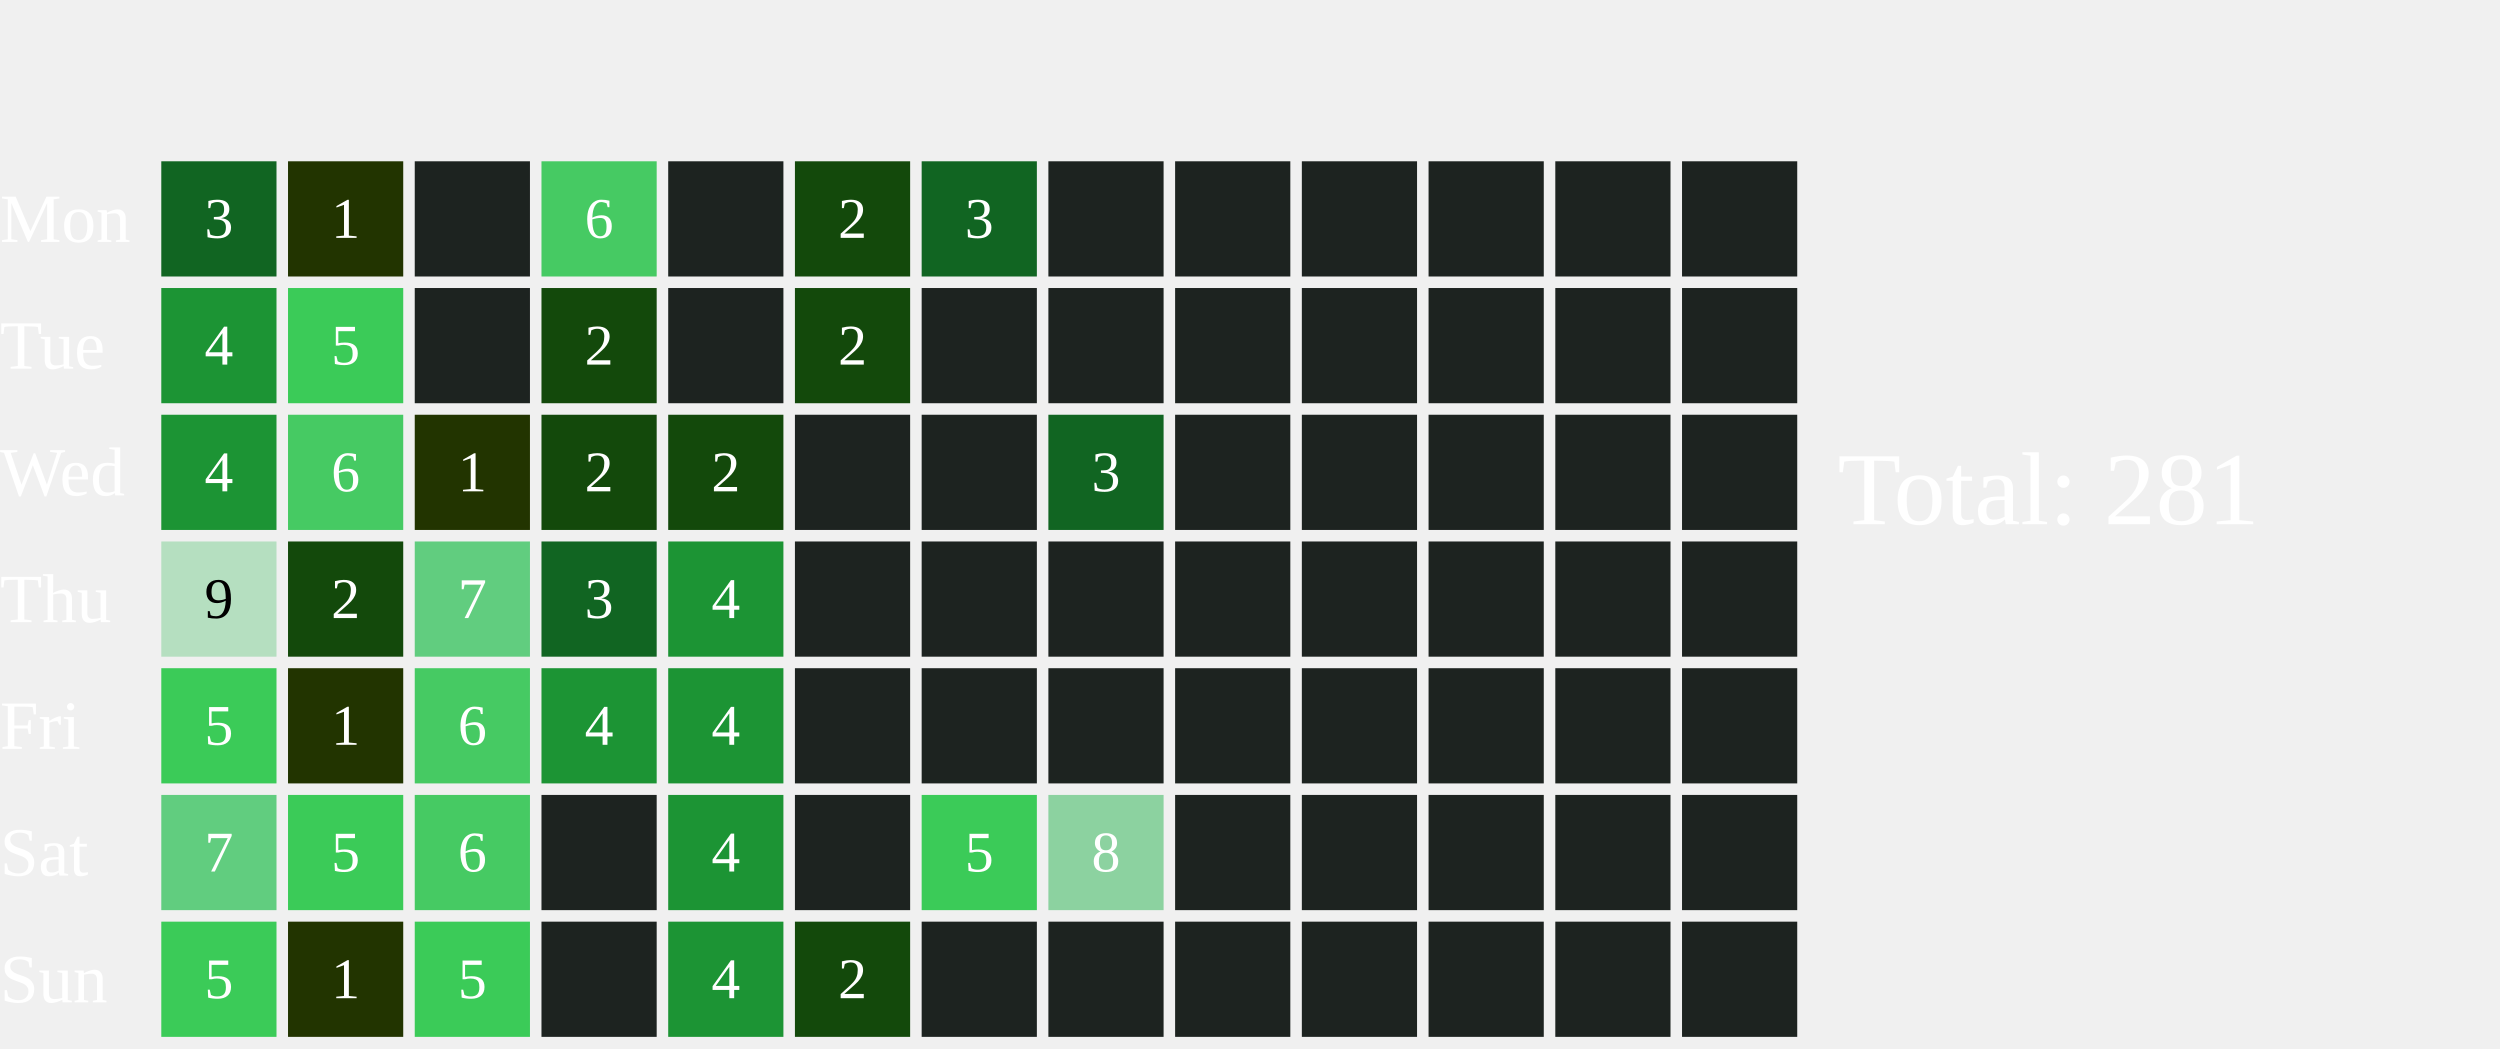
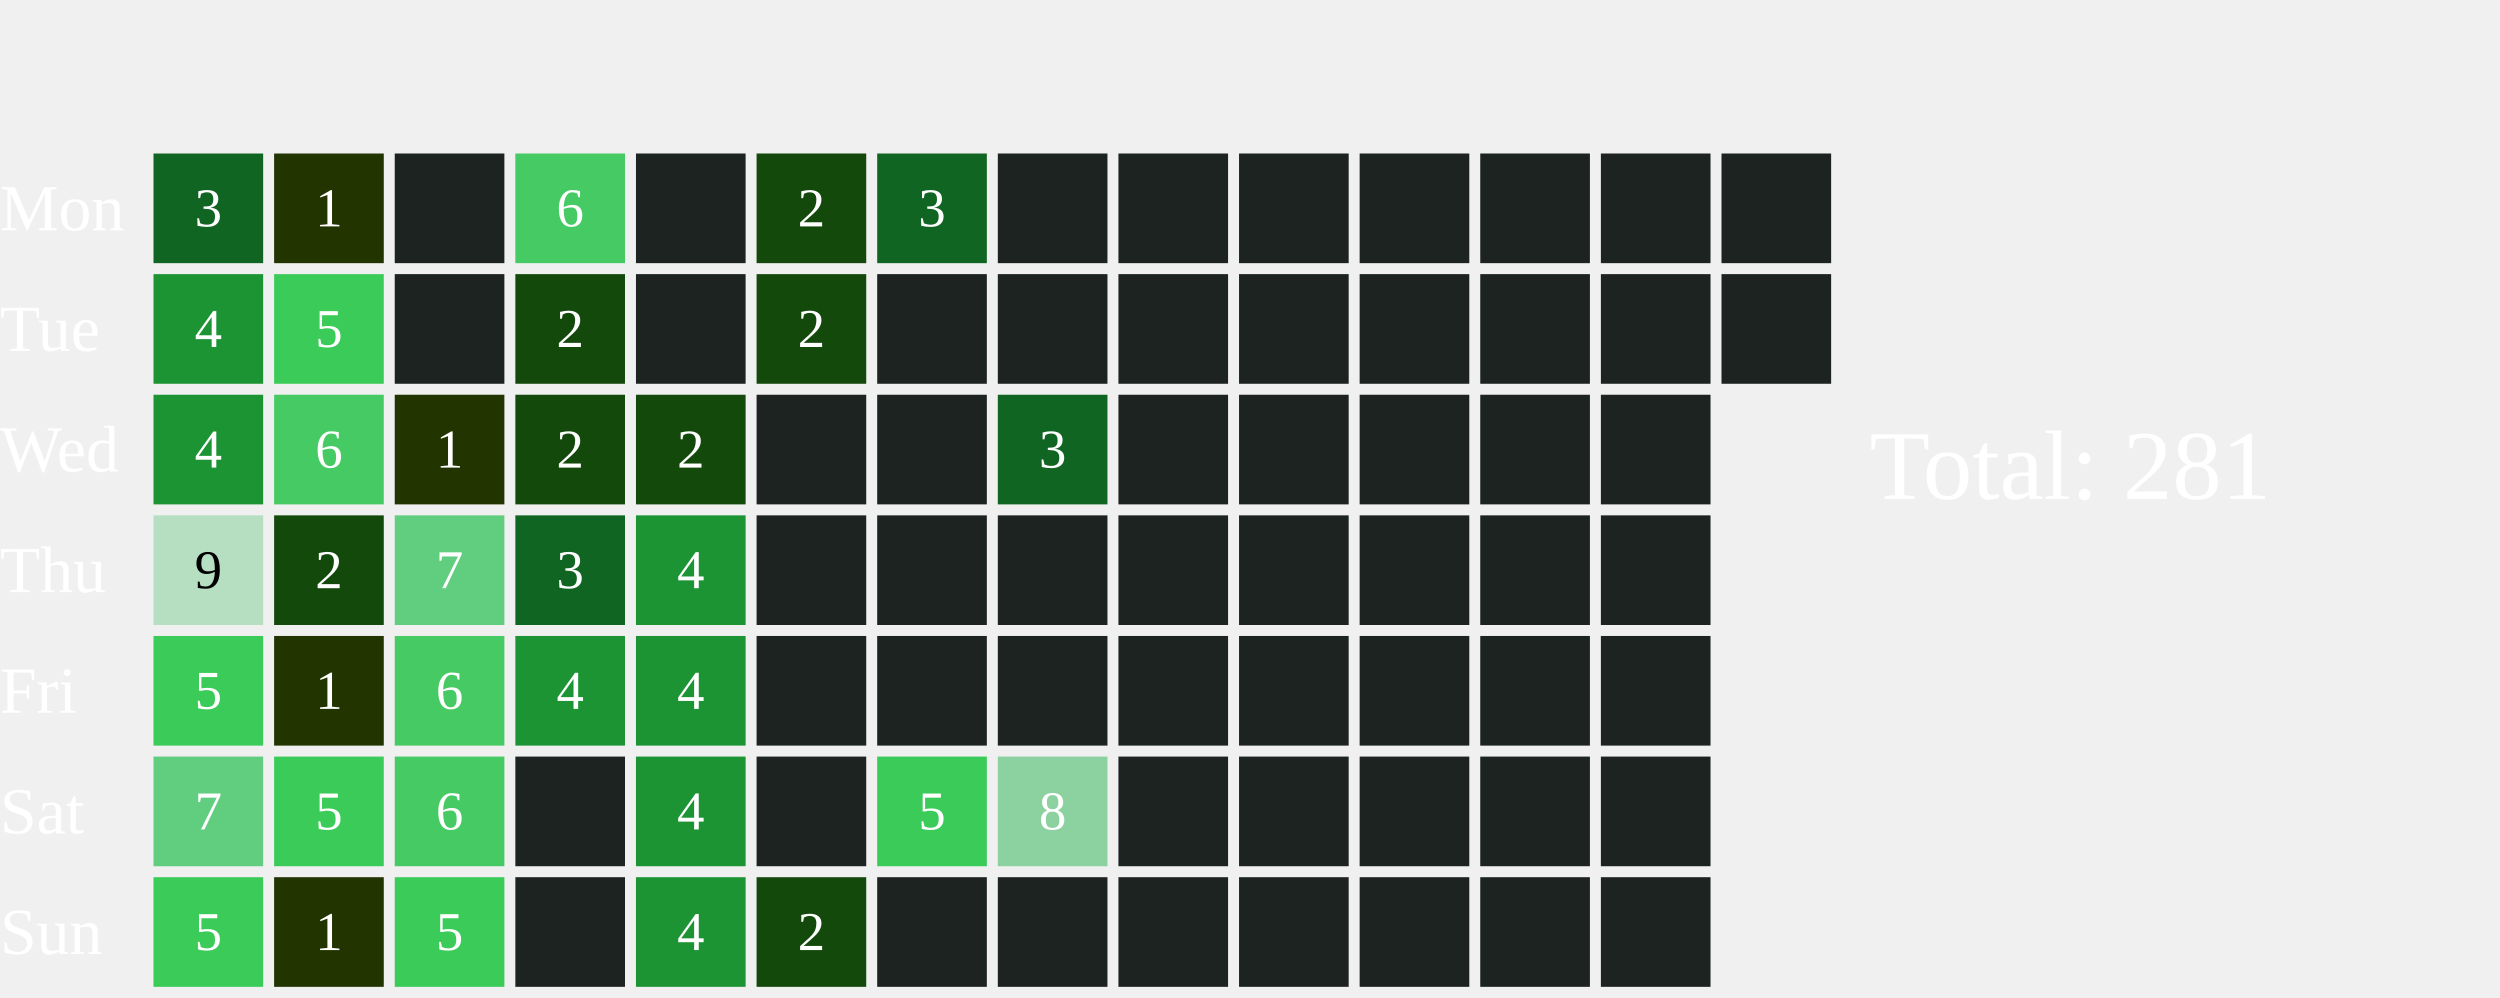
- <svg xmlns="http://www.w3.org/2000/svg" width="434" height="182">
+ <svg xmlns="http://www.w3.org/2000/svg" width="456" height="182">
  <text x="0" y="42.0" font-size="12" fill="white">Mon</text>
  <text x="0" y="64.0" font-size="12" fill="white">Tue</text>
  <text x="0" y="86.0" font-size="12" fill="white">Wed</text>
  <text x="0" y="108.0" font-size="12" fill="white">Thu</text>
  <text x="0" y="130.0" font-size="12" fill="white">Fri</text>
  <text x="0" y="152.0" font-size="12" fill="white">Sat</text>
  <text x="0" y="174.0" font-size="12" fill="white">Sun</text>
  <rect x="28" y="28" width="20" height="20" fill="#116522">
    </rect>
  <text x="38.0" y="39.0" font-size="10" fill="white" text-anchor="middle" dominant-baseline="middle" pointer-events="none">3</text>
  <rect x="28" y="50" width="20" height="20" fill="#1C9434">
    </rect>
  <text x="38.0" y="61.0" font-size="10" fill="white" text-anchor="middle" dominant-baseline="middle" pointer-events="none">4</text>
  <rect x="28" y="72" width="20" height="20" fill="#1C9434">
    </rect>
  <text x="38.0" y="83.0" font-size="10" fill="white" text-anchor="middle" dominant-baseline="middle" pointer-events="none">4</text>
  <rect x="28" y="94" width="20" height="20" fill="#B5DFC0">
    </rect>
  <text x="38.0" y="105.0" font-size="10" fill="#000000" text-anchor="middle" dominant-baseline="middle" pointer-events="none">9</text>
  <rect x="28" y="116" width="20" height="20" fill="#3BCB58">
    </rect>
  <text x="38.0" y="127.0" font-size="10" fill="white" text-anchor="middle" dominant-baseline="middle" pointer-events="none">5</text>
  <rect x="28" y="138" width="20" height="20" fill="#61CD7F">
    </rect>
  <text x="38.0" y="149.0" font-size="10" fill="white" text-anchor="middle" dominant-baseline="middle" pointer-events="none">7</text>
  <rect x="28" y="160" width="20" height="20" fill="#3BCB58">
    </rect>
  <text x="38.0" y="171.0" font-size="10" fill="white" text-anchor="middle" dominant-baseline="middle" pointer-events="none">5</text>
  <rect x="50" y="28" width="20" height="20" fill="#223400">
    </rect>
  <text x="60.0" y="39.0" font-size="10" fill="white" text-anchor="middle" dominant-baseline="middle" pointer-events="none">1</text>
  <rect x="50" y="50" width="20" height="20" fill="#3BCB58">
    </rect>
  <text x="60.0" y="61.0" font-size="10" fill="white" text-anchor="middle" dominant-baseline="middle" pointer-events="none">5</text>
  <rect x="50" y="72" width="20" height="20" fill="#46CA63">
    </rect>
  <text x="60.0" y="83.0" font-size="10" fill="white" text-anchor="middle" dominant-baseline="middle" pointer-events="none">6</text>
  <rect x="50" y="94" width="20" height="20" fill="#13490b">
    </rect>
  <text x="60.0" y="105.0" font-size="10" fill="white" text-anchor="middle" dominant-baseline="middle" pointer-events="none">2</text>
  <rect x="50" y="116" width="20" height="20" fill="#223400">
    </rect>
  <text x="60.0" y="127.0" font-size="10" fill="white" text-anchor="middle" dominant-baseline="middle" pointer-events="none">1</text>
  <rect x="50" y="138" width="20" height="20" fill="#3BCB58">
    </rect>
  <text x="60.0" y="149.0" font-size="10" fill="white" text-anchor="middle" dominant-baseline="middle" pointer-events="none">5</text>
  <rect x="50" y="160" width="20" height="20" fill="#223400">
    </rect>
  <text x="60.0" y="171.0" font-size="10" fill="white" text-anchor="middle" dominant-baseline="middle" pointer-events="none">1</text>
  <rect x="72" y="28" width="20" height="20" fill="#1D2320">
    </rect>
  <rect x="72" y="50" width="20" height="20" fill="#1D2320">
    </rect>
  <rect x="72" y="72" width="20" height="20" fill="#223400">
    </rect>
  <text x="82.0" y="83.0" font-size="10" fill="white" text-anchor="middle" dominant-baseline="middle" pointer-events="none">1</text>
  <rect x="72" y="94" width="20" height="20" fill="#61CD7F">
    </rect>
  <text x="82.0" y="105.0" font-size="10" fill="white" text-anchor="middle" dominant-baseline="middle" pointer-events="none">7</text>
  <rect x="72" y="116" width="20" height="20" fill="#46CA63">
    </rect>
  <text x="82.0" y="127.0" font-size="10" fill="white" text-anchor="middle" dominant-baseline="middle" pointer-events="none">6</text>
  <rect x="72" y="138" width="20" height="20" fill="#46CA63">
    </rect>
  <text x="82.0" y="149.0" font-size="10" fill="white" text-anchor="middle" dominant-baseline="middle" pointer-events="none">6</text>
  <rect x="72" y="160" width="20" height="20" fill="#3BCB58">
    </rect>
  <text x="82.0" y="171.0" font-size="10" fill="white" text-anchor="middle" dominant-baseline="middle" pointer-events="none">5</text>
  <rect x="94" y="28" width="20" height="20" fill="#46CA63">
    </rect>
  <text x="104.0" y="39.0" font-size="10" fill="white" text-anchor="middle" dominant-baseline="middle" pointer-events="none">6</text>
  <rect x="94" y="50" width="20" height="20" fill="#13490b">
    </rect>
  <text x="104.0" y="61.0" font-size="10" fill="white" text-anchor="middle" dominant-baseline="middle" pointer-events="none">2</text>
  <rect x="94" y="72" width="20" height="20" fill="#13490b">
    </rect>
  <text x="104.0" y="83.0" font-size="10" fill="white" text-anchor="middle" dominant-baseline="middle" pointer-events="none">2</text>
  <rect x="94" y="94" width="20" height="20" fill="#116522">
    </rect>
  <text x="104.0" y="105.0" font-size="10" fill="white" text-anchor="middle" dominant-baseline="middle" pointer-events="none">3</text>
  <rect x="94" y="116" width="20" height="20" fill="#1C9434">
    </rect>
  <text x="104.0" y="127.0" font-size="10" fill="white" text-anchor="middle" dominant-baseline="middle" pointer-events="none">4</text>
  <rect x="94" y="138" width="20" height="20" fill="#1D2320">
    </rect>
  <rect x="94" y="160" width="20" height="20" fill="#1D2320">
    </rect>
  <rect x="116" y="28" width="20" height="20" fill="#1D2320">
    </rect>
  <rect x="116" y="50" width="20" height="20" fill="#1D2320">
    </rect>
  <rect x="116" y="72" width="20" height="20" fill="#13490b">
    </rect>
  <text x="126.0" y="83.0" font-size="10" fill="white" text-anchor="middle" dominant-baseline="middle" pointer-events="none">2</text>
  <rect x="116" y="94" width="20" height="20" fill="#1C9434">
    </rect>
  <text x="126.0" y="105.0" font-size="10" fill="white" text-anchor="middle" dominant-baseline="middle" pointer-events="none">4</text>
  <rect x="116" y="116" width="20" height="20" fill="#1C9434">
    </rect>
  <text x="126.0" y="127.0" font-size="10" fill="white" text-anchor="middle" dominant-baseline="middle" pointer-events="none">4</text>
  <rect x="116" y="138" width="20" height="20" fill="#1C9434">
    </rect>
  <text x="126.0" y="149.0" font-size="10" fill="white" text-anchor="middle" dominant-baseline="middle" pointer-events="none">4</text>
  <rect x="116" y="160" width="20" height="20" fill="#1C9434">
    </rect>
  <text x="126.0" y="171.0" font-size="10" fill="white" text-anchor="middle" dominant-baseline="middle" pointer-events="none">4</text>
  <rect x="138" y="28" width="20" height="20" fill="#13490b">
    </rect>
  <text x="148.0" y="39.0" font-size="10" fill="white" text-anchor="middle" dominant-baseline="middle" pointer-events="none">2</text>
  <rect x="138" y="50" width="20" height="20" fill="#13490b">
    </rect>
  <text x="148.0" y="61.0" font-size="10" fill="white" text-anchor="middle" dominant-baseline="middle" pointer-events="none">2</text>
  <rect x="138" y="72" width="20" height="20" fill="#1D2320">
    </rect>
  <rect x="138" y="94" width="20" height="20" fill="#1D2320">
    </rect>
  <rect x="138" y="116" width="20" height="20" fill="#1D2320">
    </rect>
  <rect x="138" y="138" width="20" height="20" fill="#1D2320">
    </rect>
  <rect x="138" y="160" width="20" height="20" fill="#13490b">
    </rect>
  <text x="148.0" y="171.0" font-size="10" fill="white" text-anchor="middle" dominant-baseline="middle" pointer-events="none">2</text>
  <rect x="160" y="28" width="20" height="20" fill="#116522">
    </rect>
  <text x="170.0" y="39.0" font-size="10" fill="white" text-anchor="middle" dominant-baseline="middle" pointer-events="none">3</text>
  <rect x="160" y="50" width="20" height="20" fill="#1D2320">
    </rect>
  <rect x="160" y="72" width="20" height="20" fill="#1D2320">
    </rect>
  <rect x="160" y="94" width="20" height="20" fill="#1D2320">
    </rect>
  <rect x="160" y="116" width="20" height="20" fill="#1D2320">
    </rect>
  <rect x="160" y="138" width="20" height="20" fill="#3BCB58">
    </rect>
  <text x="170.0" y="149.0" font-size="10" fill="white" text-anchor="middle" dominant-baseline="middle" pointer-events="none">5</text>
  <rect x="160" y="160" width="20" height="20" fill="#1D2320">
    </rect>
  <rect x="182" y="28" width="20" height="20" fill="#1D2320">
    </rect>
  <rect x="182" y="50" width="20" height="20" fill="#1D2320">
    </rect>
  <rect x="182" y="72" width="20" height="20" fill="#116522">
    </rect>
  <text x="192.0" y="83.0" font-size="10" fill="white" text-anchor="middle" dominant-baseline="middle" pointer-events="none">3</text>
  <rect x="182" y="94" width="20" height="20" fill="#1D2320">
    </rect>
  <rect x="182" y="116" width="20" height="20" fill="#1D2320">
    </rect>
  <rect x="182" y="138" width="20" height="20" fill="#8CD2A0">
    </rect>
  <text x="192.0" y="149.0" font-size="10" fill="white" text-anchor="middle" dominant-baseline="middle" pointer-events="none">8</text>
  <rect x="182" y="160" width="20" height="20" fill="#1D2320">
    </rect>
  <rect x="204" y="28" width="20" height="20" fill="#1D2320">
    </rect>
  <rect x="204" y="50" width="20" height="20" fill="#1D2320">
    </rect>
  <rect x="204" y="72" width="20" height="20" fill="#1D2320">
    </rect>
  <rect x="204" y="94" width="20" height="20" fill="#1D2320">
    </rect>
  <rect x="204" y="116" width="20" height="20" fill="#1D2320">
    </rect>
  <rect x="204" y="138" width="20" height="20" fill="#1D2320">
    </rect>
  <rect x="204" y="160" width="20" height="20" fill="#1D2320">
    </rect>
  <rect x="226" y="28" width="20" height="20" fill="#1D2320">
    </rect>
  <rect x="226" y="50" width="20" height="20" fill="#1D2320">
    </rect>
  <rect x="226" y="72" width="20" height="20" fill="#1D2320">
    </rect>
  <rect x="226" y="94" width="20" height="20" fill="#1D2320">
    </rect>
  <rect x="226" y="116" width="20" height="20" fill="#1D2320">
    </rect>
  <rect x="226" y="138" width="20" height="20" fill="#1D2320">
    </rect>
  <rect x="226" y="160" width="20" height="20" fill="#1D2320">
    </rect>
  <rect x="248" y="28" width="20" height="20" fill="#1D2320">
    </rect>
  <rect x="248" y="50" width="20" height="20" fill="#1D2320">
    </rect>
  <rect x="248" y="72" width="20" height="20" fill="#1D2320">
    </rect>
  <rect x="248" y="94" width="20" height="20" fill="#1D2320">
    </rect>
  <rect x="248" y="116" width="20" height="20" fill="#1D2320">
    </rect>
  <rect x="248" y="138" width="20" height="20" fill="#1D2320">
    </rect>
  <rect x="248" y="160" width="20" height="20" fill="#1D2320">
    </rect>
  <rect x="270" y="28" width="20" height="20" fill="#1D2320">
    </rect>
  <rect x="270" y="50" width="20" height="20" fill="#1D2320">
    </rect>
  <rect x="270" y="72" width="20" height="20" fill="#1D2320">
    </rect>
  <rect x="270" y="94" width="20" height="20" fill="#1D2320">
    </rect>
  <rect x="270" y="116" width="20" height="20" fill="#1D2320">
    </rect>
  <rect x="270" y="138" width="20" height="20" fill="#1D2320">
    </rect>
  <rect x="270" y="160" width="20" height="20" fill="#1D2320">
    </rect>
  <rect x="292" y="28" width="20" height="20" fill="#1D2320">
    </rect>
  <rect x="292" y="50" width="20" height="20" fill="#1D2320">
    </rect>
  <rect x="292" y="72" width="20" height="20" fill="#1D2320">
    </rect>
  <rect x="292" y="94" width="20" height="20" fill="#1D2320">
    </rect>
  <rect x="292" y="116" width="20" height="20" fill="#1D2320">
    </rect>
  <rect x="292" y="138" width="20" height="20" fill="#1D2320">
    </rect>
  <rect x="292" y="160" width="20" height="20" fill="#1D2320">
    </rect>
-   <text x="319" y="91.0" font-size="18" fill="white">Total: 281</text>
+   <rect x="314" y="28" width="20" height="20" fill="#1D2320">
+     </rect>
+   <rect x="314" y="50" width="20" height="20" fill="#1D2320">
+     </rect>
+   <text x="341" y="91.0" font-size="18" fill="white">Total: 281</text>
</svg>
